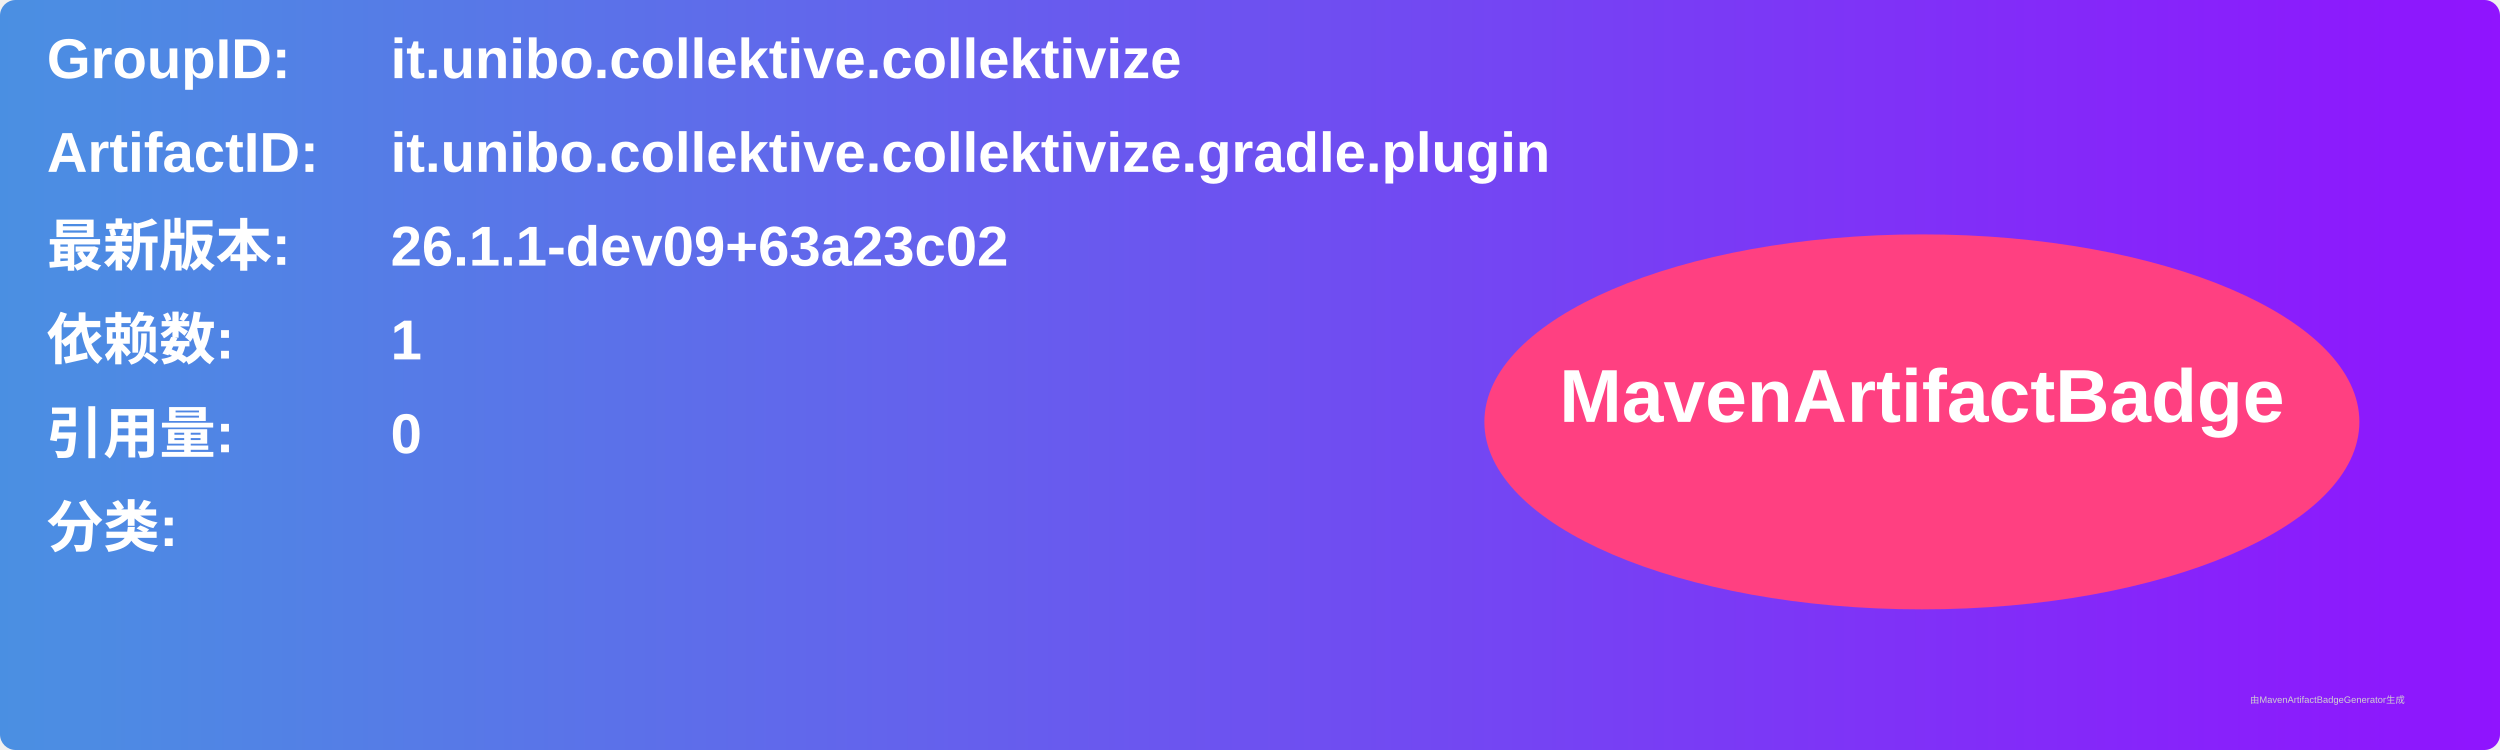
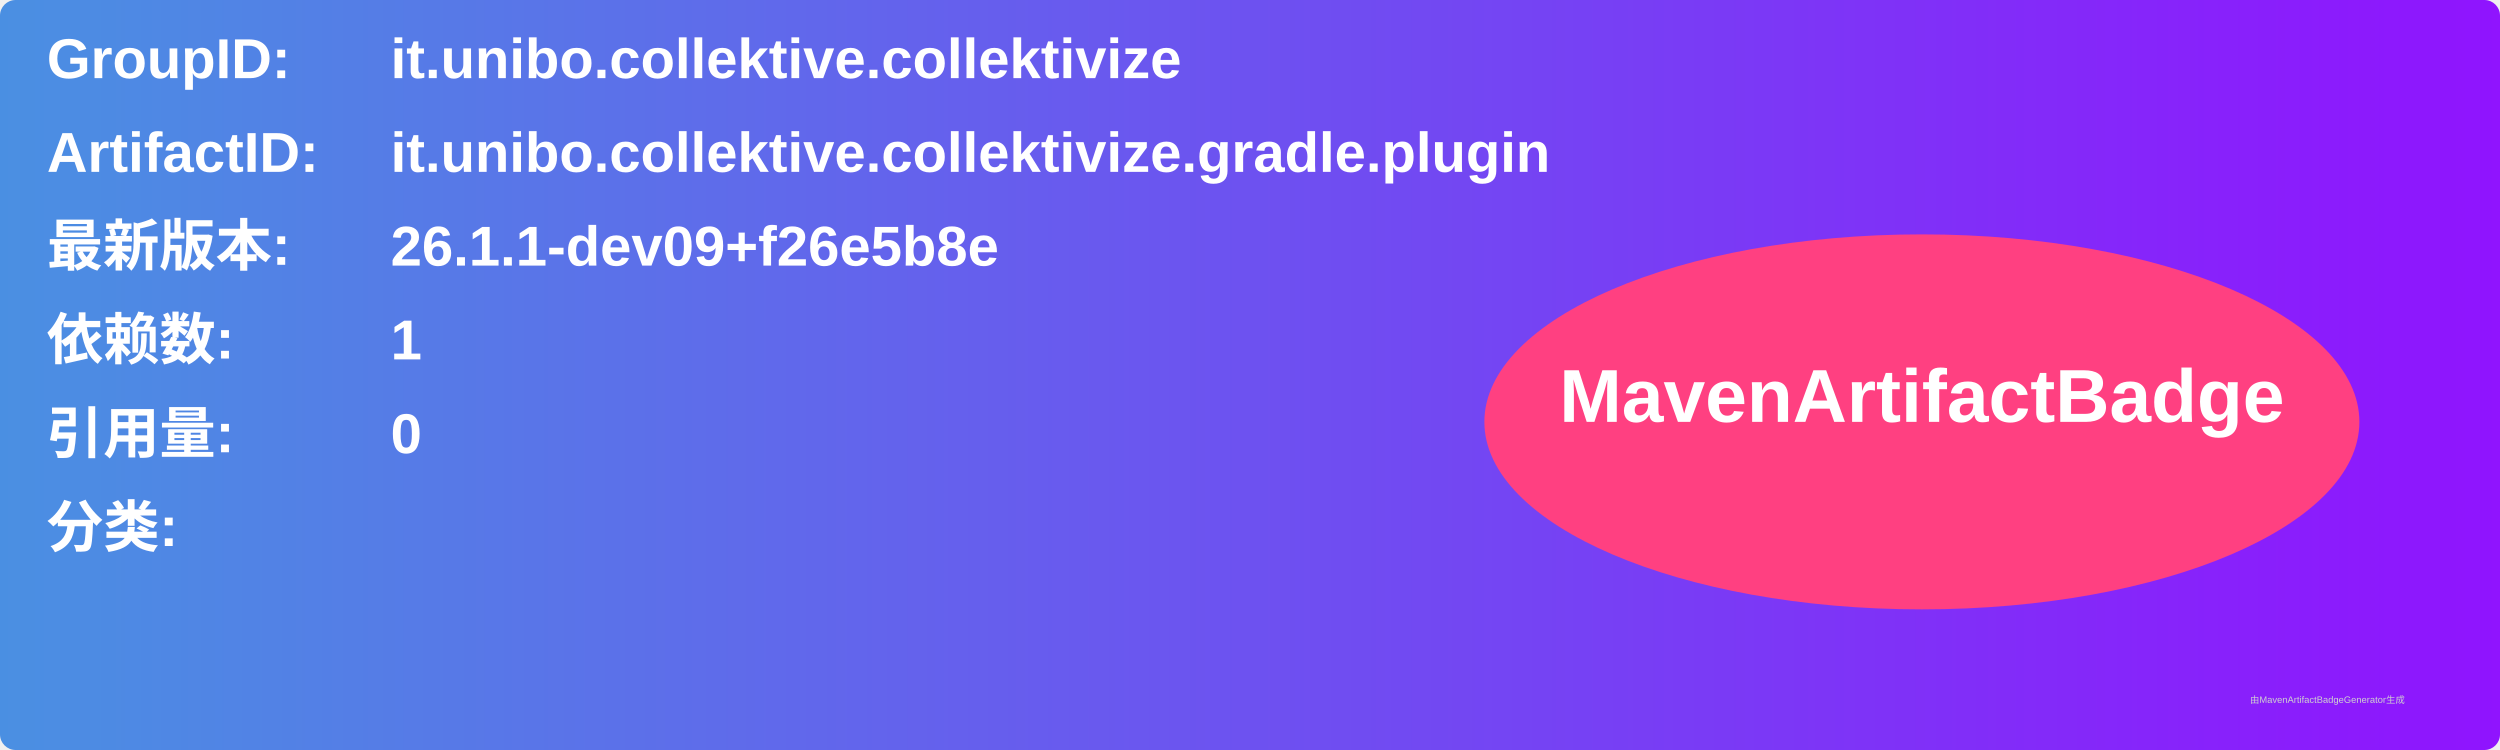
<svg xmlns="http://www.w3.org/2000/svg" width="800" height="240" viewBox="0 0 800 240">
  <linearGradient id="grad" x1="0%" y1="0%" x2="100%" y2="0%">
    <stop offset="0%" stop-color="#4a90e2" />
    <stop offset="100%" stop-color="#9013fe" />
  </linearGradient>
  <rect width="100%" height="100%" rx="5" ry="5" fill="url(#grad)" />
  <g transform="translate(15, 15)">
    <text x="0" y="10" font-family="Arial" font-size="18" fill="white" font-weight="bold" width="260">GroupID:</text>
    <text x="110" y="10" font-family="Arial" font-size="18" fill="white" font-weight="bold" width="460">it.unibo.collektive.collektivize</text>
    <text x="0" y="40" font-family="Arial" font-size="18" fill="white" font-weight="bold" width="260">ArtifactID:</text>
    <text x="110" y="40" font-family="Arial" font-size="18" fill="white" font-weight="bold" width="460">it.unibo.collektive.collektivize.gradle.plugin</text>
    <text x="0" y="70" font-family="Arial" font-size="18" fill="white" font-weight="bold">最新版本:</text>
    <text x="110" y="70" font-family="Arial" font-size="18" fill="white" font-weight="bold">
-       <tspan font-weight="bold">26.1.1-dev09+63a23c02</tspan>
+       <tspan font-weight="bold">26.1.1-dev09+f26e5b8e</tspan>
    </text>
    <text x="0" y="100" font-family="Arial" font-size="18" fill="white" font-weight="bold">依赖数: </text>
    <text x="110" y="100" font-family="Arial" font-size="18" fill="white">
      <tspan font-weight="bold">1</tspan>
    </text>
    <text x="0" y="130" font-family="Arial" font-size="18" fill="white" font-weight="bold">引用量: </text>
    <text x="110" y="130" font-family="Arial" font-size="18" fill="white">
      <tspan font-weight="bold">0</tspan>
    </text>
    <text x="0" y="160" font-family="Arial" font-size="18" fill="white" font-weight="bold">分类:</text>
    <text x="10" y="190" font-family="Arial" font-size="10" fill="white">
      <tspan font-weight="bold" />
    </text>
    <ellipse cx="600" cy="120" rx="140" ry="60" fill="#ff4081" />
    <text x="600" y="120" text-anchor="middle" font-family="Arial" font-size="24" fill="white" font-weight="bold">MavenArtifactBadge</text>
  </g>
  <text x="720" y="225" font-family="Arial" font-size="3" fill="#d0d0d0">由MavenArtifactBadgeGenerator生成</text>
</svg>
